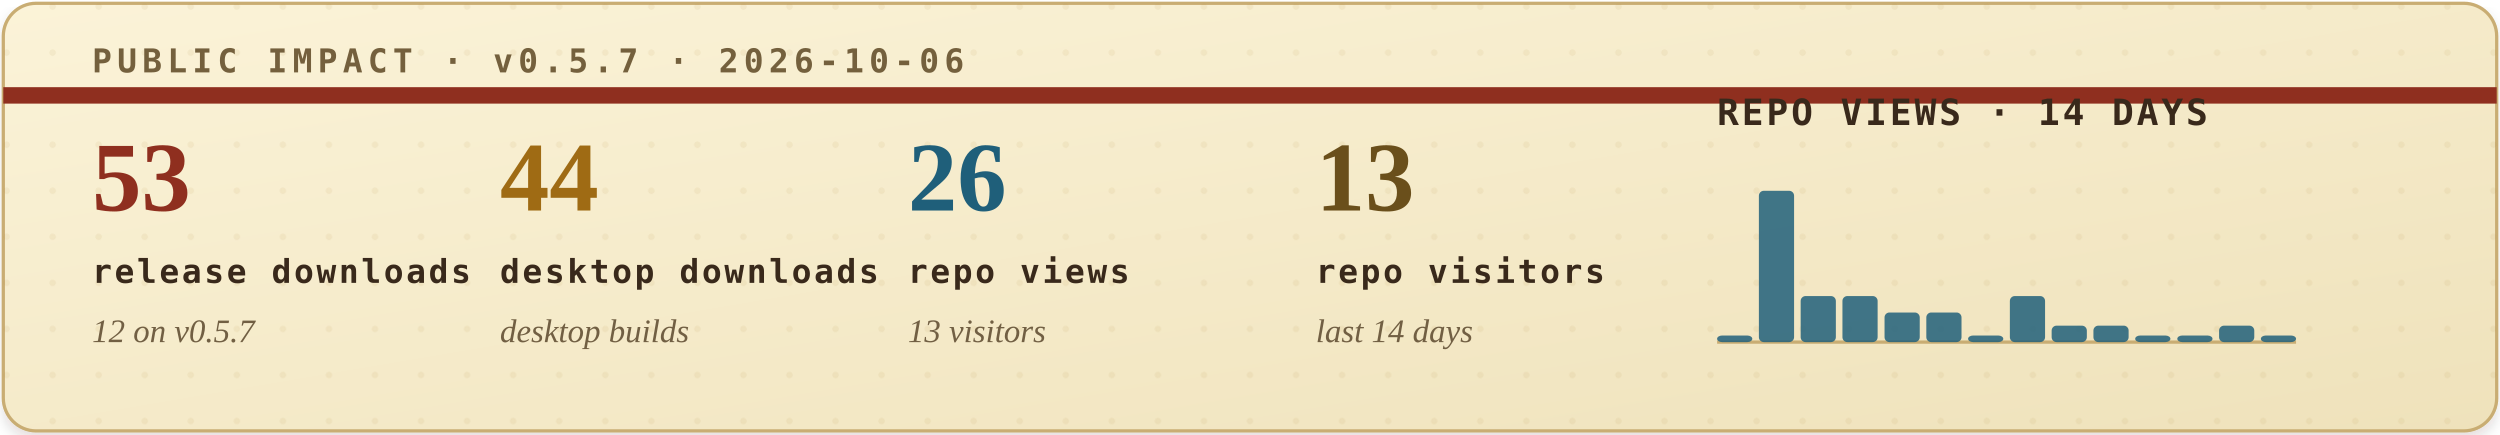
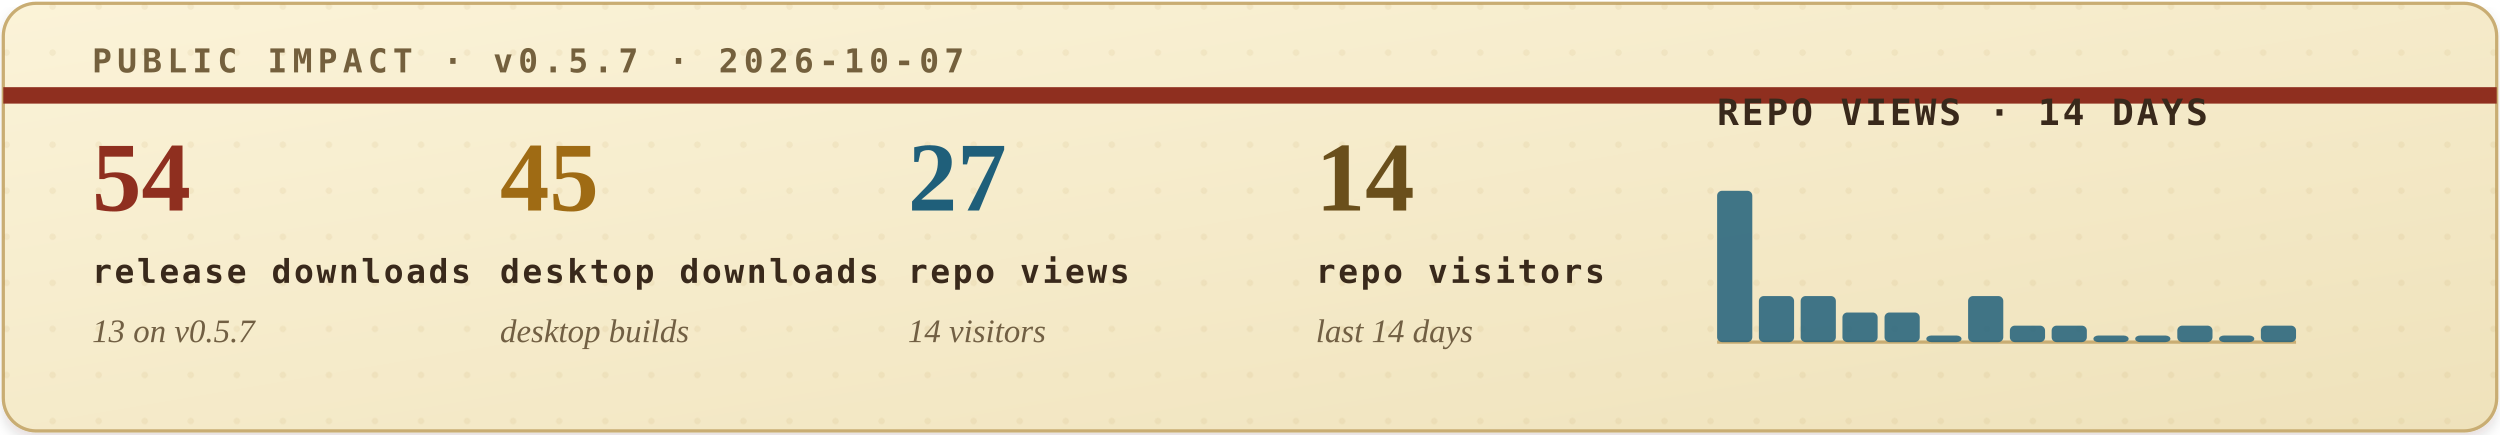
<svg xmlns="http://www.w3.org/2000/svg" width="760" height="132" viewBox="0 0 760 132" role="img" aria-labelledby="title desc">
  <defs>
    <filter id="soft-shadow" x="-4%" y="-12%" width="108%" height="130%">
      <feDropShadow dx="0" dy="2" stdDeviation="2" flood-color="#2b1c10" flood-opacity="0.14" />
    </filter>
    <linearGradient id="paper" x1="0" x2="1" y1="0" y2="1">
      <stop offset="0" stop-color="#fbf3d8" />
      <stop offset="1" stop-color="#efe2bb" />
    </linearGradient>
    <pattern id="dot-grid" width="14" height="14" patternUnits="userSpaceOnUse">
      <circle cx="2" cy="2" r="1" fill="#b08b43" opacity="0.22" />
    </pattern>
    <style>
      .eyebrow { font: 700 10px ui-monospace, SFMono-Regular, Menlo, Consolas, monospace; letter-spacing: .16em; }
      .metric-value { font: 700 30px Georgia, "Times New Roman", serif; }
      .metric-label { font: 700 10px ui-monospace, SFMono-Regular, Menlo, Consolas, monospace; letter-spacing: .08em; fill: #39291b; }
      .metric-sub { font: italic 10px Georgia, "Times New Roman", serif; fill: #715f43; }
      .chart-title { font: 700 11px ui-monospace, SFMono-Regular, Menlo, Consolas, monospace; letter-spacing: .08em; fill: #39291b; }
      .chart-note { font: italic 10px Georgia, "Times New Roman", serif; fill: #715f43; }
    </style>
  </defs>
  <rect x="1" y="1" width="758" height="130" rx="10" fill="url(#paper)" stroke="#c9ad73" filter="url(#soft-shadow)" />
  <rect x="1" y="1" width="758" height="130" rx="10" fill="url(#dot-grid)" opacity="0.42" />
  <path d="M1 29H759" stroke="#8f2f1f" stroke-width="5" />
-   <text class="eyebrow" x="28" y="22" fill="#74603d">PUBLIC IMPACT · v0.5.7 · 2026-10-06</text>
+   <text class="eyebrow" x="28" y="22" fill="#74603d">PUBLIC IMPACT · v0.5.7 · 2026-10-07</text>
  <g transform="translate(28, 64)">
-     <text class="metric-value" x="0" y="0" fill="#8f2f1f">53</text>
+     <text class="metric-value" x="0" y="0" fill="#8f2f1f">54</text>
    <text class="metric-label" x="0" y="22">release downloads</text>
-     <text class="metric-sub" x="0" y="40">12 on v0.5.7</text>
+     <text class="metric-sub" x="0" y="40">13 on v0.5.7</text>
  </g>
  <g transform="translate(152, 64)">
-     <text class="metric-value" x="0" y="0" fill="#9f6b14">44</text>
+     <text class="metric-value" x="0" y="0" fill="#9f6b14">45</text>
    <text class="metric-label" x="0" y="22">desktop downloads</text>
    <text class="metric-sub" x="0" y="40">desktop builds</text>
  </g>
  <g transform="translate(276, 64)">
-     <text class="metric-value" x="0" y="0" fill="#1f5f7a">26</text>
+     <text class="metric-value" x="0" y="0" fill="#1f5f7a">27</text>
    <text class="metric-label" x="0" y="22">repo views</text>
-     <text class="metric-sub" x="0" y="40">13 visitors</text>
+     <text class="metric-sub" x="0" y="40">14 visitors</text>
  </g>
  <g transform="translate(400, 64)">
-     <text class="metric-value" x="0" y="0" fill="#6a4f1b">13</text>
+     <text class="metric-value" x="0" y="0" fill="#6a4f1b">14</text>
    <text class="metric-label" x="0" y="22">repo visitors</text>
    <text class="metric-sub" x="0" y="40">last 14 days</text>
  </g>
  <g transform="translate(522, 38)">
    <text class="chart-title" x="0" y="0">REPO VIEWS · 14 DAYS</text>
    <line x1="0" y1="66" x2="176" y2="66" stroke="#c9ad73" stroke-width="1" />
    <g>
-       <rect x="0.0" y="64" width="10.7" height="2" rx="1.5" fill="#1f5f7a" opacity="0.84" />
-       <rect x="12.7" y="20" width="10.7" height="46" rx="1.5" fill="#1f5f7a" opacity="0.84" />
+       <rect x="0.0" y="20" width="10.7" height="46" rx="1.5" fill="#1f5f7a" opacity="0.84" />
+       <rect x="12.7" y="52" width="10.7" height="14" rx="1.5" fill="#1f5f7a" opacity="0.84" />
      <rect x="25.4" y="52" width="10.7" height="14" rx="1.5" fill="#1f5f7a" opacity="0.84" />
-       <rect x="38.1" y="52" width="10.7" height="14" rx="1.5" fill="#1f5f7a" opacity="0.84" />
+       <rect x="38.1" y="57" width="10.7" height="9" rx="1.5" fill="#1f5f7a" opacity="0.84" />
      <rect x="50.9" y="57" width="10.7" height="9" rx="1.5" fill="#1f5f7a" opacity="0.84" />
-       <rect x="63.6" y="57" width="10.7" height="9" rx="1.5" fill="#1f5f7a" opacity="0.84" />
-       <rect x="76.3" y="64" width="10.7" height="2" rx="1.5" fill="#1f5f7a" opacity="0.84" />
-       <rect x="89.0" y="52" width="10.7" height="14" rx="1.5" fill="#1f5f7a" opacity="0.84" />
+       <rect x="63.6" y="64" width="10.7" height="2" rx="1.5" fill="#1f5f7a" opacity="0.84" />
+       <rect x="76.3" y="52" width="10.7" height="14" rx="1.5" fill="#1f5f7a" opacity="0.84" />
+       <rect x="89.0" y="61" width="10.7" height="5" rx="1.5" fill="#1f5f7a" opacity="0.84" />
      <rect x="101.7" y="61" width="10.7" height="5" rx="1.5" fill="#1f5f7a" opacity="0.84" />
-       <rect x="114.4" y="61" width="10.7" height="5" rx="1.5" fill="#1f5f7a" opacity="0.84" />
+       <rect x="114.4" y="64" width="10.7" height="2" rx="1.5" fill="#1f5f7a" opacity="0.84" />
      <rect x="127.1" y="64" width="10.7" height="2" rx="1.5" fill="#1f5f7a" opacity="0.84" />
-       <rect x="139.9" y="64" width="10.7" height="2" rx="1.5" fill="#1f5f7a" opacity="0.84" />
-       <rect x="152.6" y="61" width="10.7" height="5" rx="1.5" fill="#1f5f7a" opacity="0.84" />
-       <rect x="165.3" y="64" width="10.7" height="2" rx="1.5" fill="#1f5f7a" opacity="0.84" />
+       <rect x="139.9" y="61" width="10.7" height="5" rx="1.5" fill="#1f5f7a" opacity="0.84" />
+       <rect x="152.6" y="64" width="10.7" height="2" rx="1.5" fill="#1f5f7a" opacity="0.84" />
+       <rect x="165.3" y="61" width="10.7" height="5" rx="1.5" fill="#1f5f7a" opacity="0.84" />
    </g>
  </g>
</svg>
